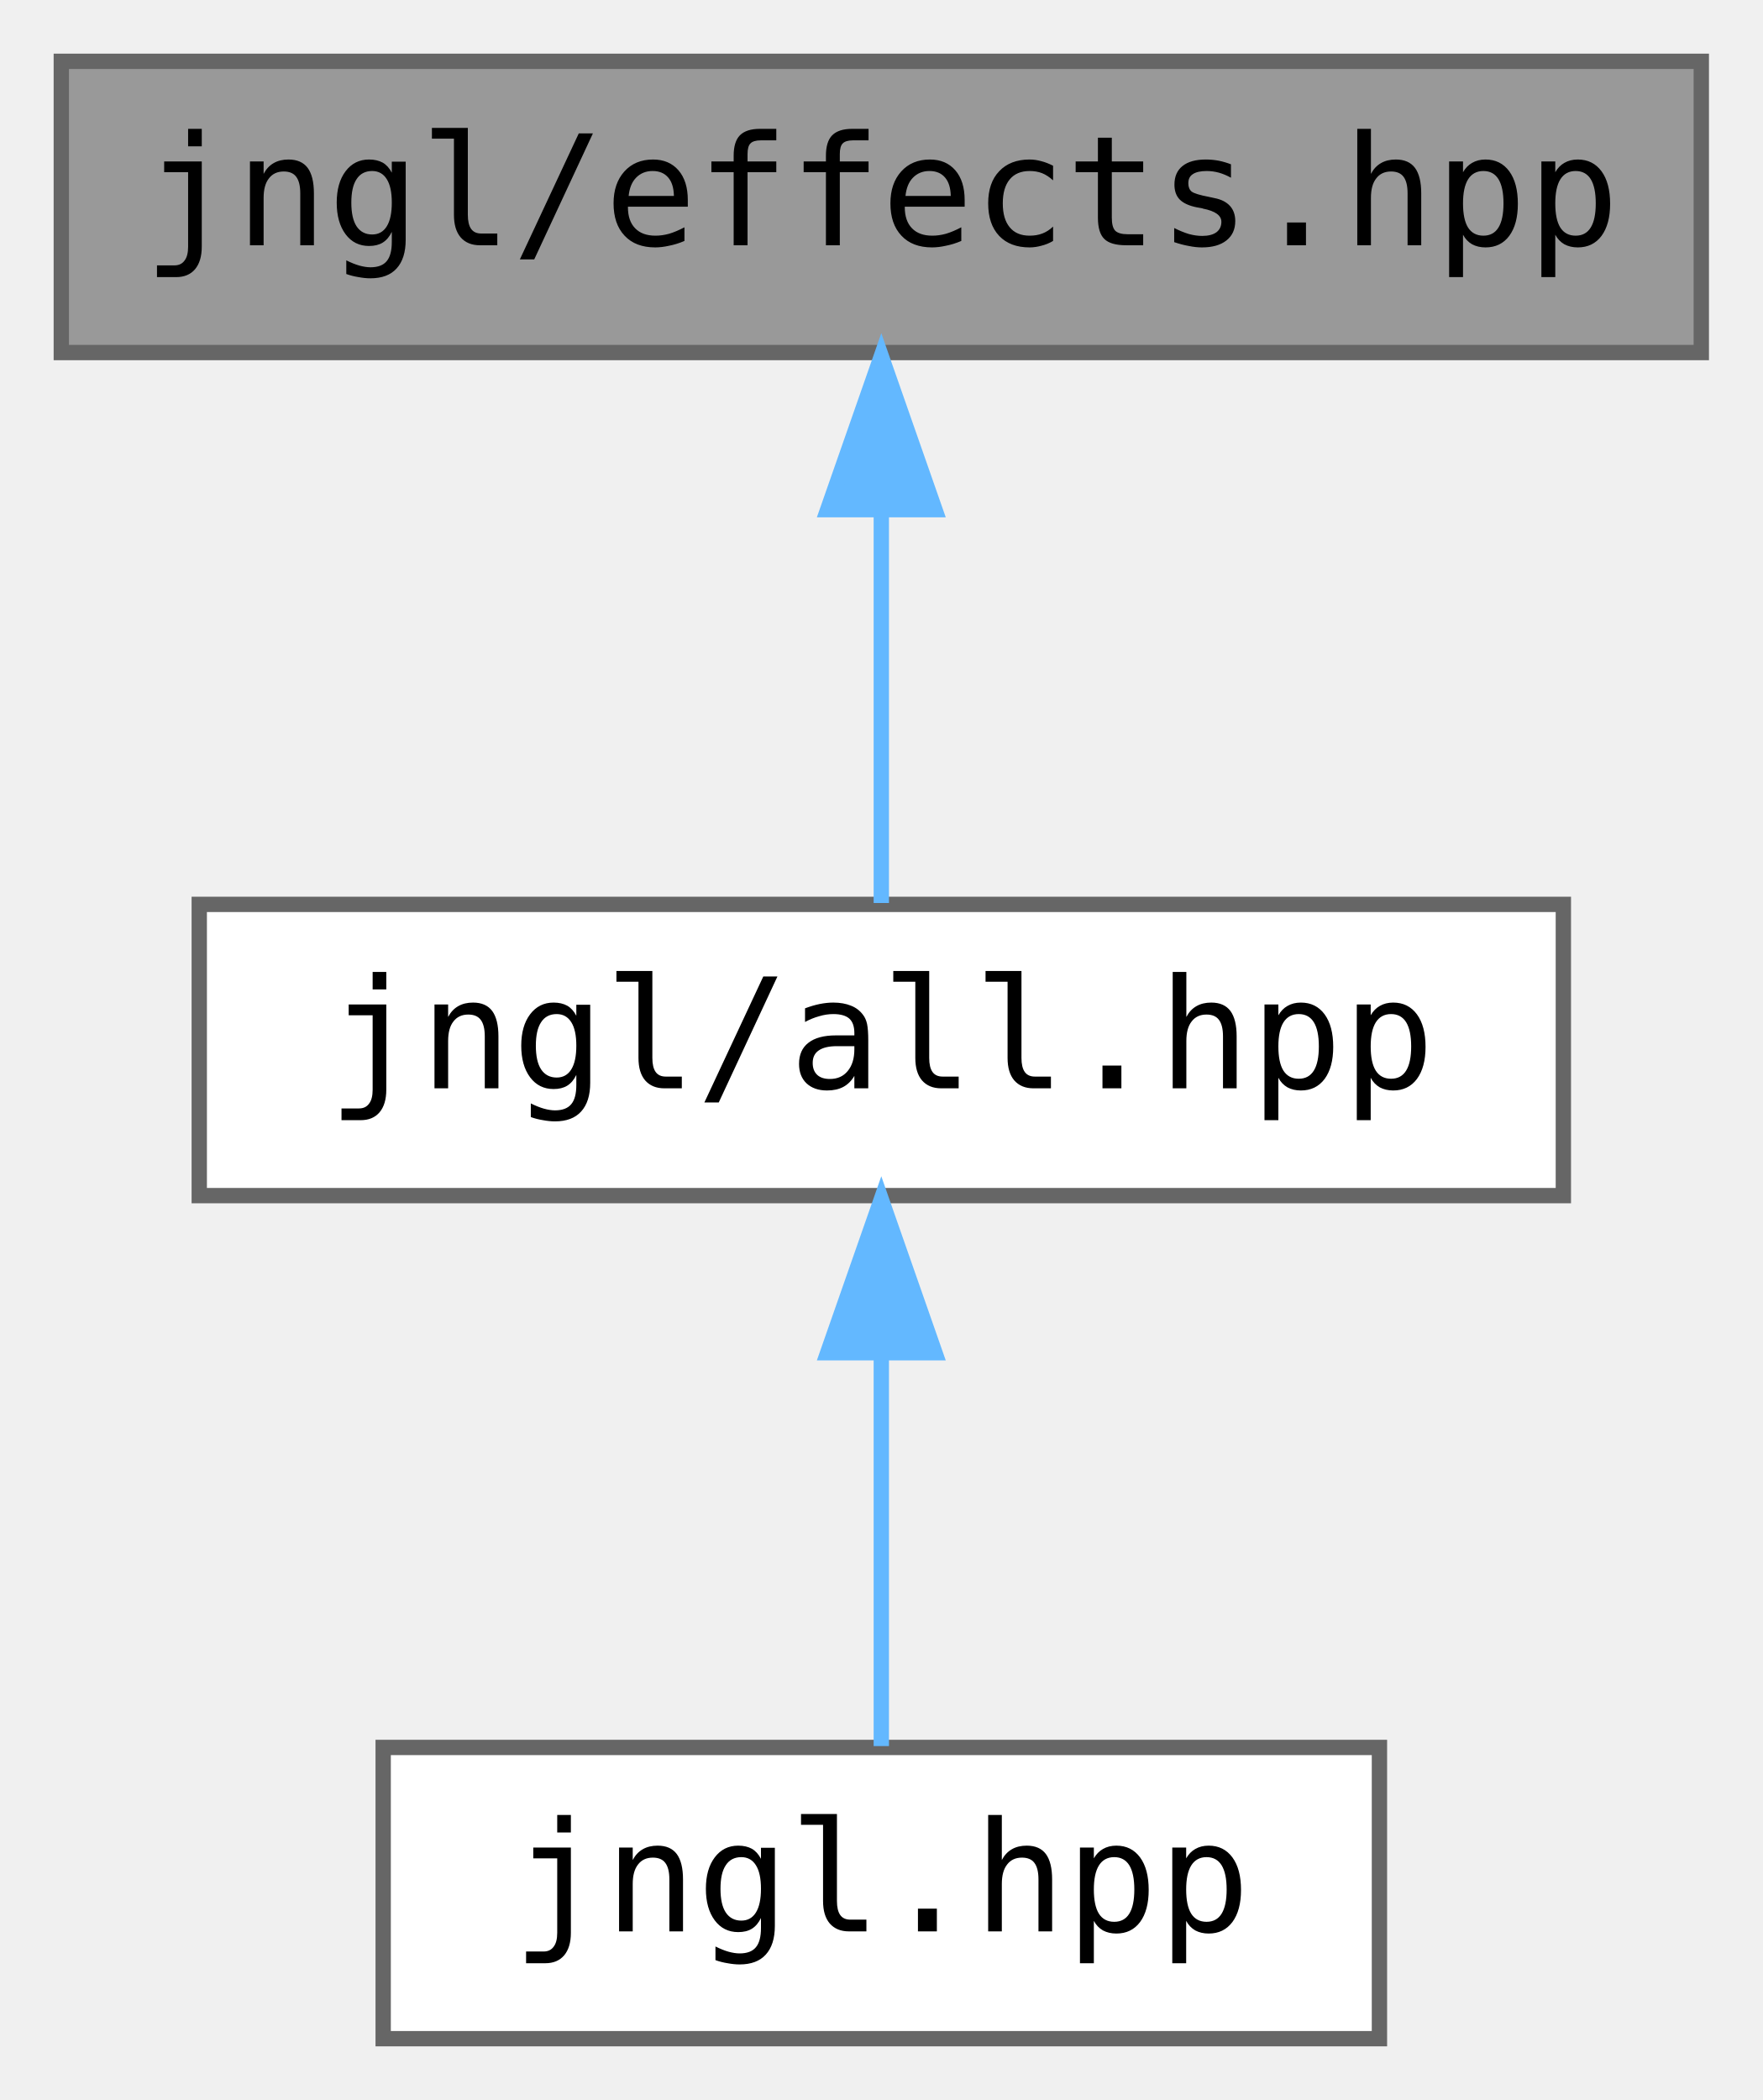
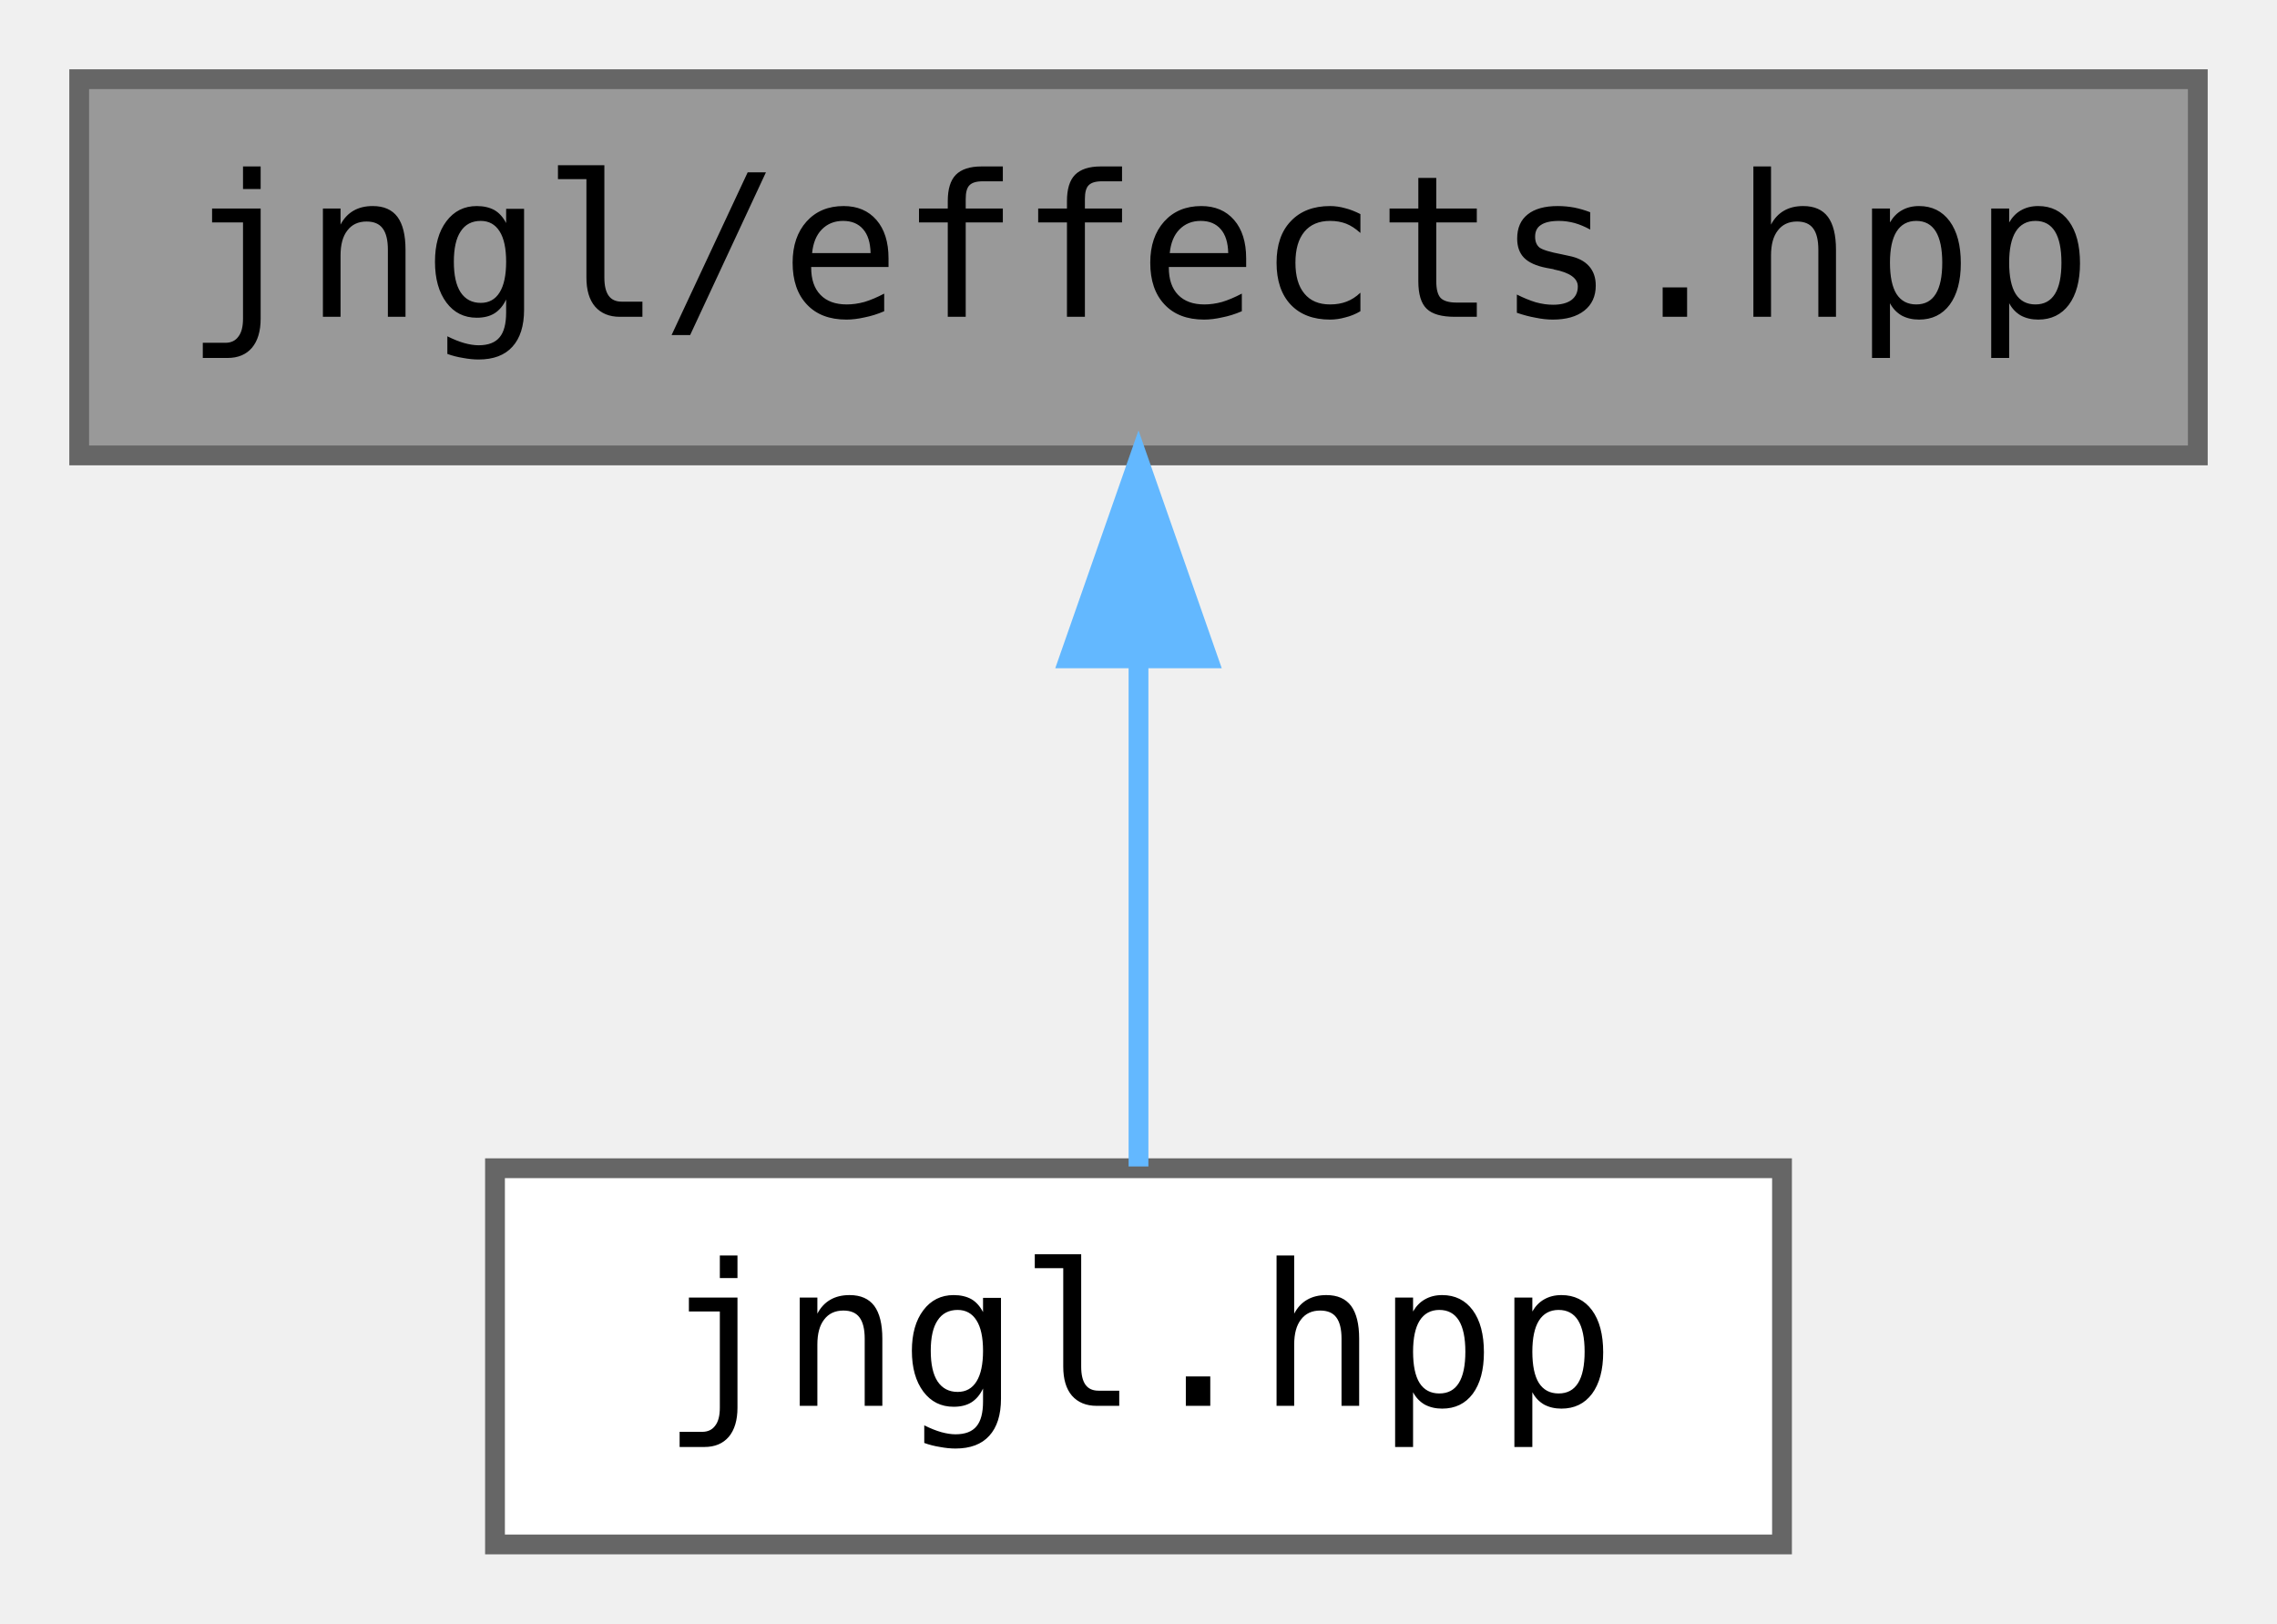
- <svg xmlns="http://www.w3.org/2000/svg" xmlns:xlink="http://www.w3.org/1999/xlink" width="115pt" height="137pt" viewBox="0.00 0.00 115.00 137.00">
-   <g id="graph0" class="graph" transform="scale(1 1) rotate(0) translate(4 133)">
+ <svg xmlns="http://www.w3.org/2000/svg" xmlns:xlink="http://www.w3.org/1999/xlink" width="115pt" height="82pt" viewBox="0.00 0.00 115.00 82.00">
+   <g id="graph0" class="graph" transform="scale(1 1) rotate(0) translate(4 78)">
    <g id="node1" class="node">
      <g id="a_node1">
        <a xlink:title="Effects that can be applied to jngl::Widget.">
-           <polygon fill="#999999" stroke="#666666" points="107,-129 0,-129 0,-110 107,-110 107,-129" />
-           <text text-anchor="middle" x="53.5" y="-117" font-family="ui-monospace,monospace" font-size="10.00">jngl/effects.hpp</text>
+           <polygon fill="#999999" stroke="#666666" points="107,-74 0,-74 0,-55 107,-55 107,-74" />
+           <text text-anchor="middle" x="53.5" y="-62" font-family="ui-monospace,monospace" font-size="10.00">jngl/effects.hpp</text>
        </a>
      </g>
    </g>
    <g id="node2" class="node">
      <g id="a_node2">
-         <a xlink:href="all_8hpp.html" target="_top" xlink:title="Includes all JNGL headers except for init.hpp.">
-           <polygon fill="white" stroke="#666666" points="98,-74 9,-74 9,-55 98,-55 98,-74" />
-           <text text-anchor="middle" x="53.5" y="-62" font-family="ui-monospace,monospace" font-size="10.00">jngl/all.hpp</text>
-         </a>
-       </g>
-     </g>
-     <g id="edge1" class="edge">
-       <path fill="none" stroke="#63b8ff" d="M53.5,-99.66C53.5,-90.93 53.5,-80.99 53.5,-74.09" />
-       <polygon fill="#63b8ff" stroke="#63b8ff" points="50,-99.75 53.5,-109.75 57,-99.75 50,-99.75" />
-     </g>
-     <g id="node3" class="node">
-       <g id="a_node3">
-         <a xlink:href="jngl_8hpp.html" target="_top" xlink:title="Includes jngl/all.hpp.">
+         <a xlink:href="jngl_8hpp.html" target="_top" xlink:title="Includes all JNGL headers except for init.hpp.">
          <polygon fill="white" stroke="#666666" points="86,-19 21,-19 21,0 86,0 86,-19" />
          <text text-anchor="middle" x="53.5" y="-7" font-family="ui-monospace,monospace" font-size="10.00">jngl.hpp</text>
        </a>
      </g>
    </g>
-     <g id="edge2" class="edge">
+     <g id="edge1" class="edge">
      <path fill="none" stroke="#63b8ff" d="M53.5,-44.66C53.5,-35.93 53.5,-25.99 53.5,-19.09" />
      <polygon fill="#63b8ff" stroke="#63b8ff" points="50,-44.75 53.5,-54.75 57,-44.75 50,-44.75" />
    </g>
  </g>
</svg>
